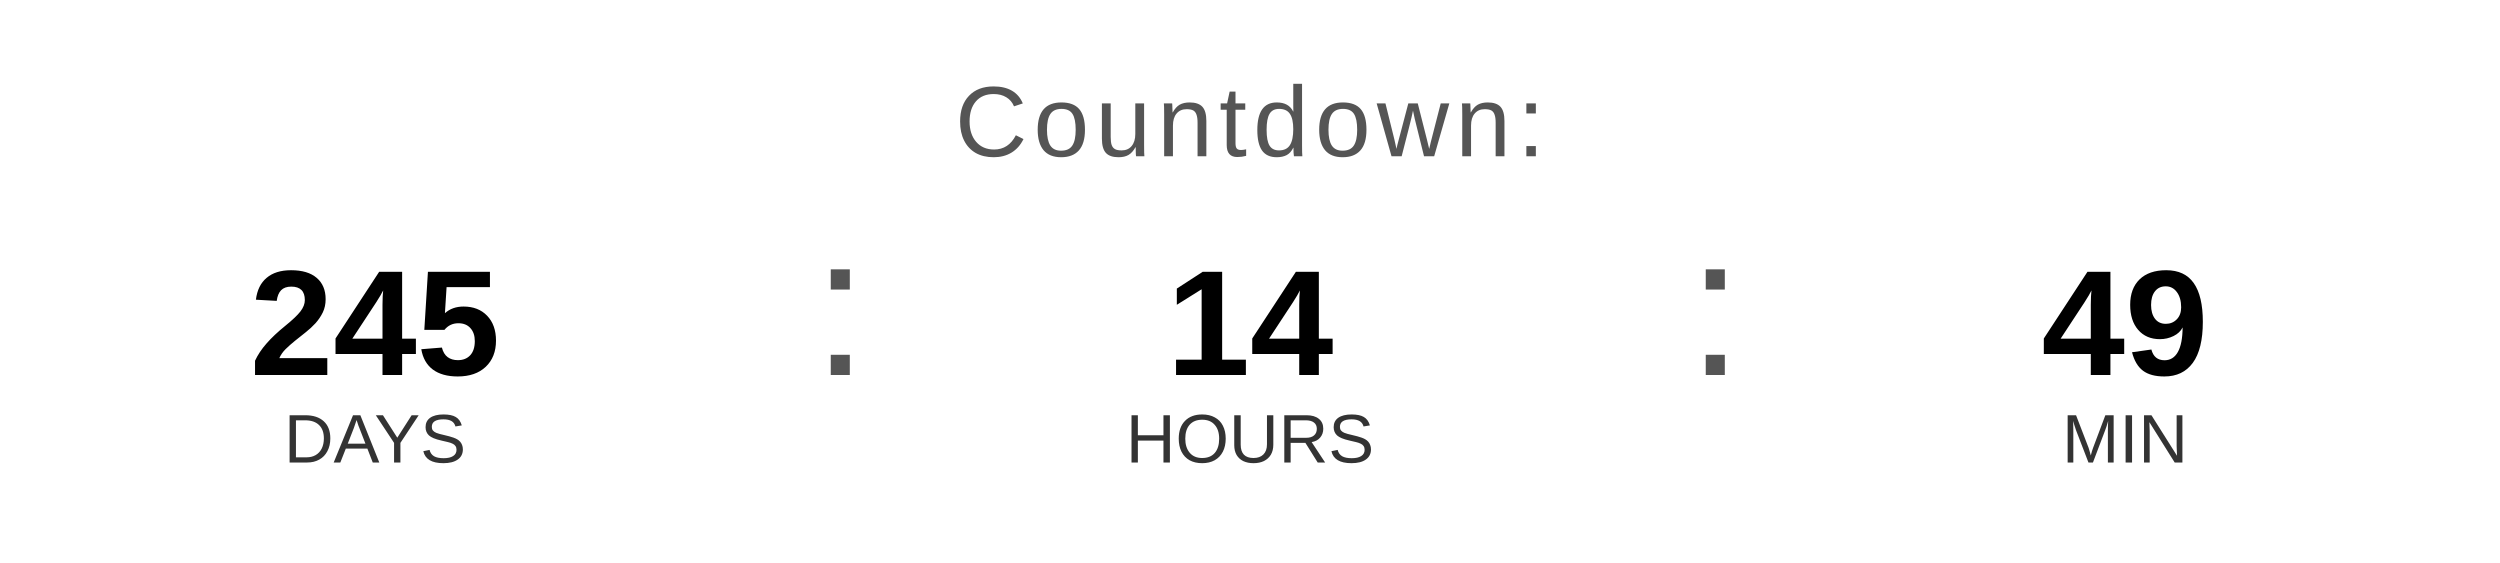
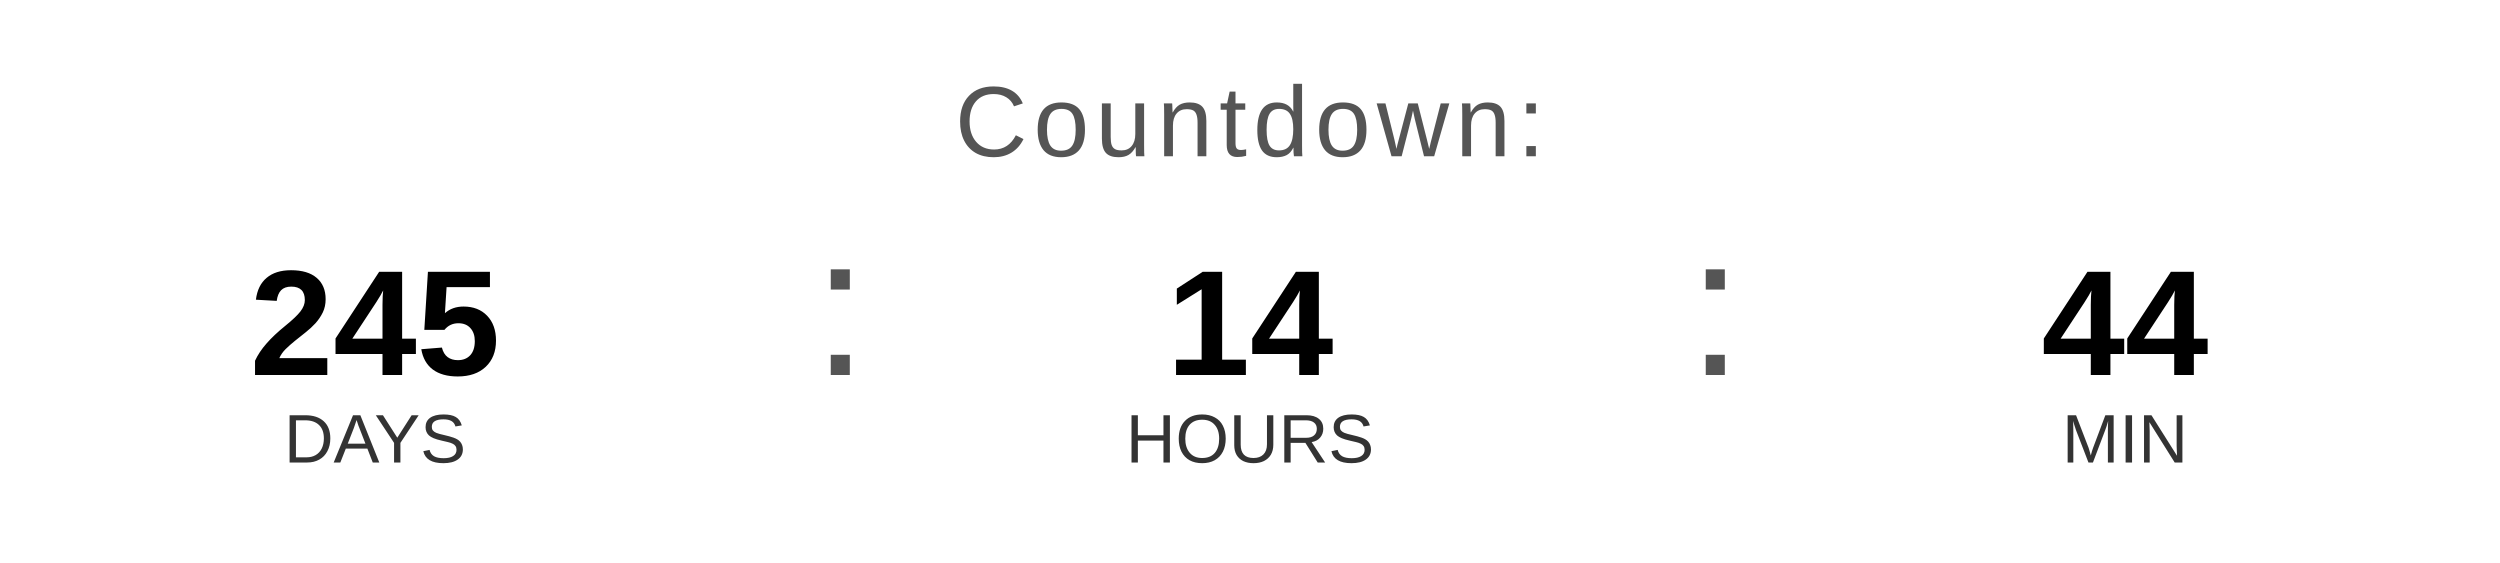
<svg xmlns="http://www.w3.org/2000/svg" width="400" height="90" viewBox="0 0 400 90">
  <text x="200" y="25" font-family="Arial, Helvetica, sans-serif" font-size="16" fill="#555555" text-anchor="middle" letter-spacing="1">
    Countdown:
  </text>
  <text x="60" y="60" font-family="Arial, Helvetica, sans-serif" font-size="24" font-weight="bold" fill="#000000" text-anchor="middle">245</text>
  <text x="60" y="74" font-family="Arial, Helvetica, sans-serif" font-size="11" fill="#333333" text-anchor="middle">DAYS</text>
  <text x="130" y="60" font-family="Arial, sans-serif" font-size="32" fill="#555555">:</text>
  <text x="200" y="60" font-family="Arial, Helvetica, sans-serif" font-size="24" font-weight="bold" fill="#000000" text-anchor="middle">14</text>
  <text x="200" y="74" font-family="Arial, Helvetica, sans-serif" font-size="11" fill="#333333" text-anchor="middle">HOURS</text>
  <text x="270" y="60" font-family="Arial, sans-serif" font-size="32" fill="#555555">:</text>
-   <text x="340" y="60" font-family="Arial, Helvetica, sans-serif" font-size="24" font-weight="bold" fill="#000000" text-anchor="middle">49</text>
+   <text x="340" y="60" font-family="Arial, Helvetica, sans-serif" font-size="24" font-weight="bold" fill="#000000" text-anchor="middle">44</text>
  <text x="340" y="74" font-family="Arial, Helvetica, sans-serif" font-size="11" fill="#333333" text-anchor="middle">MIN</text>
</svg>
